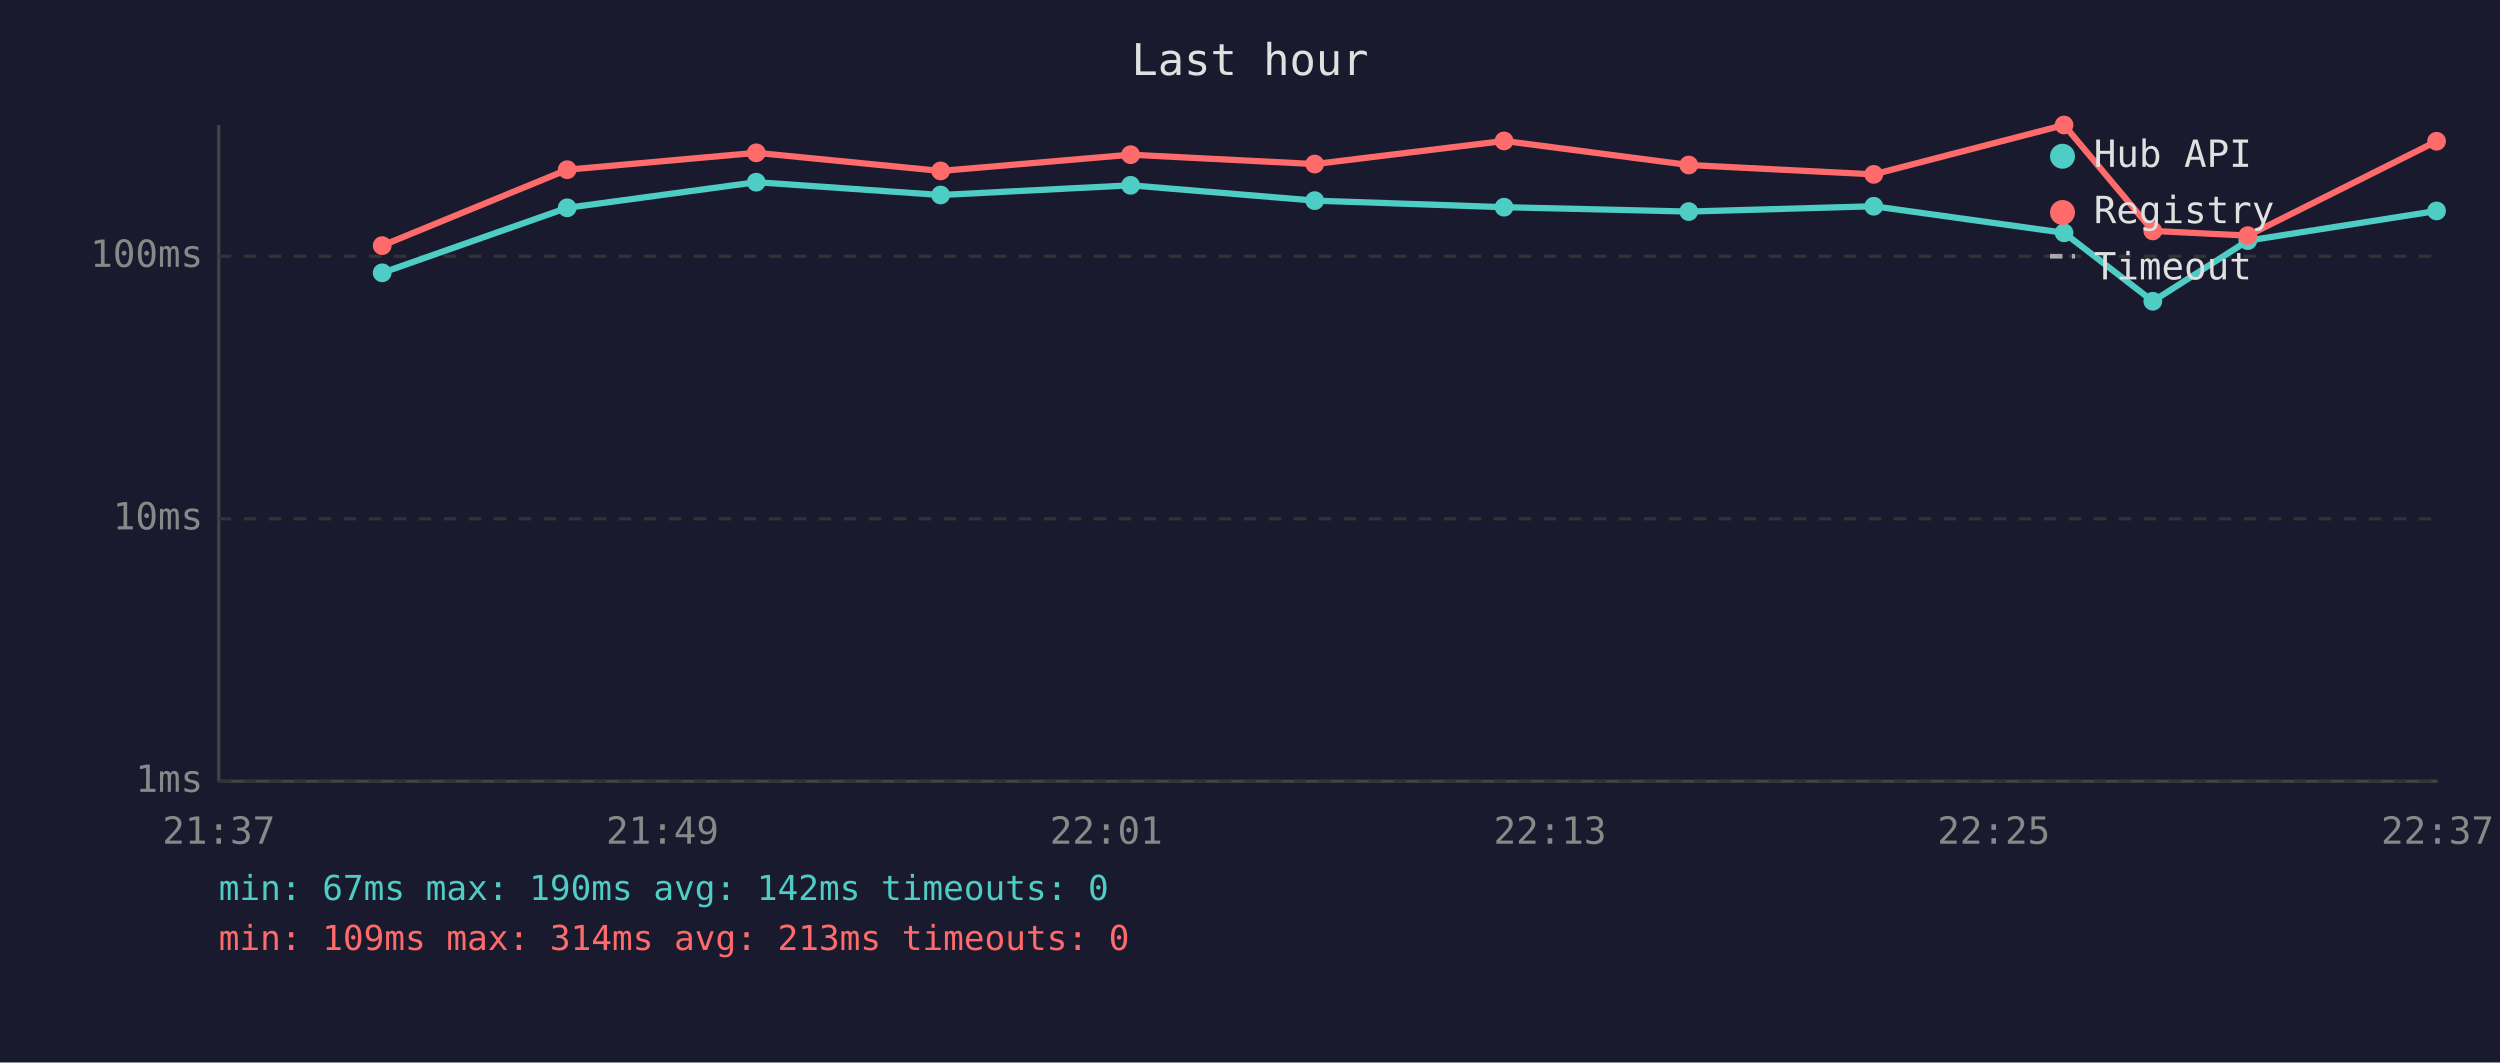
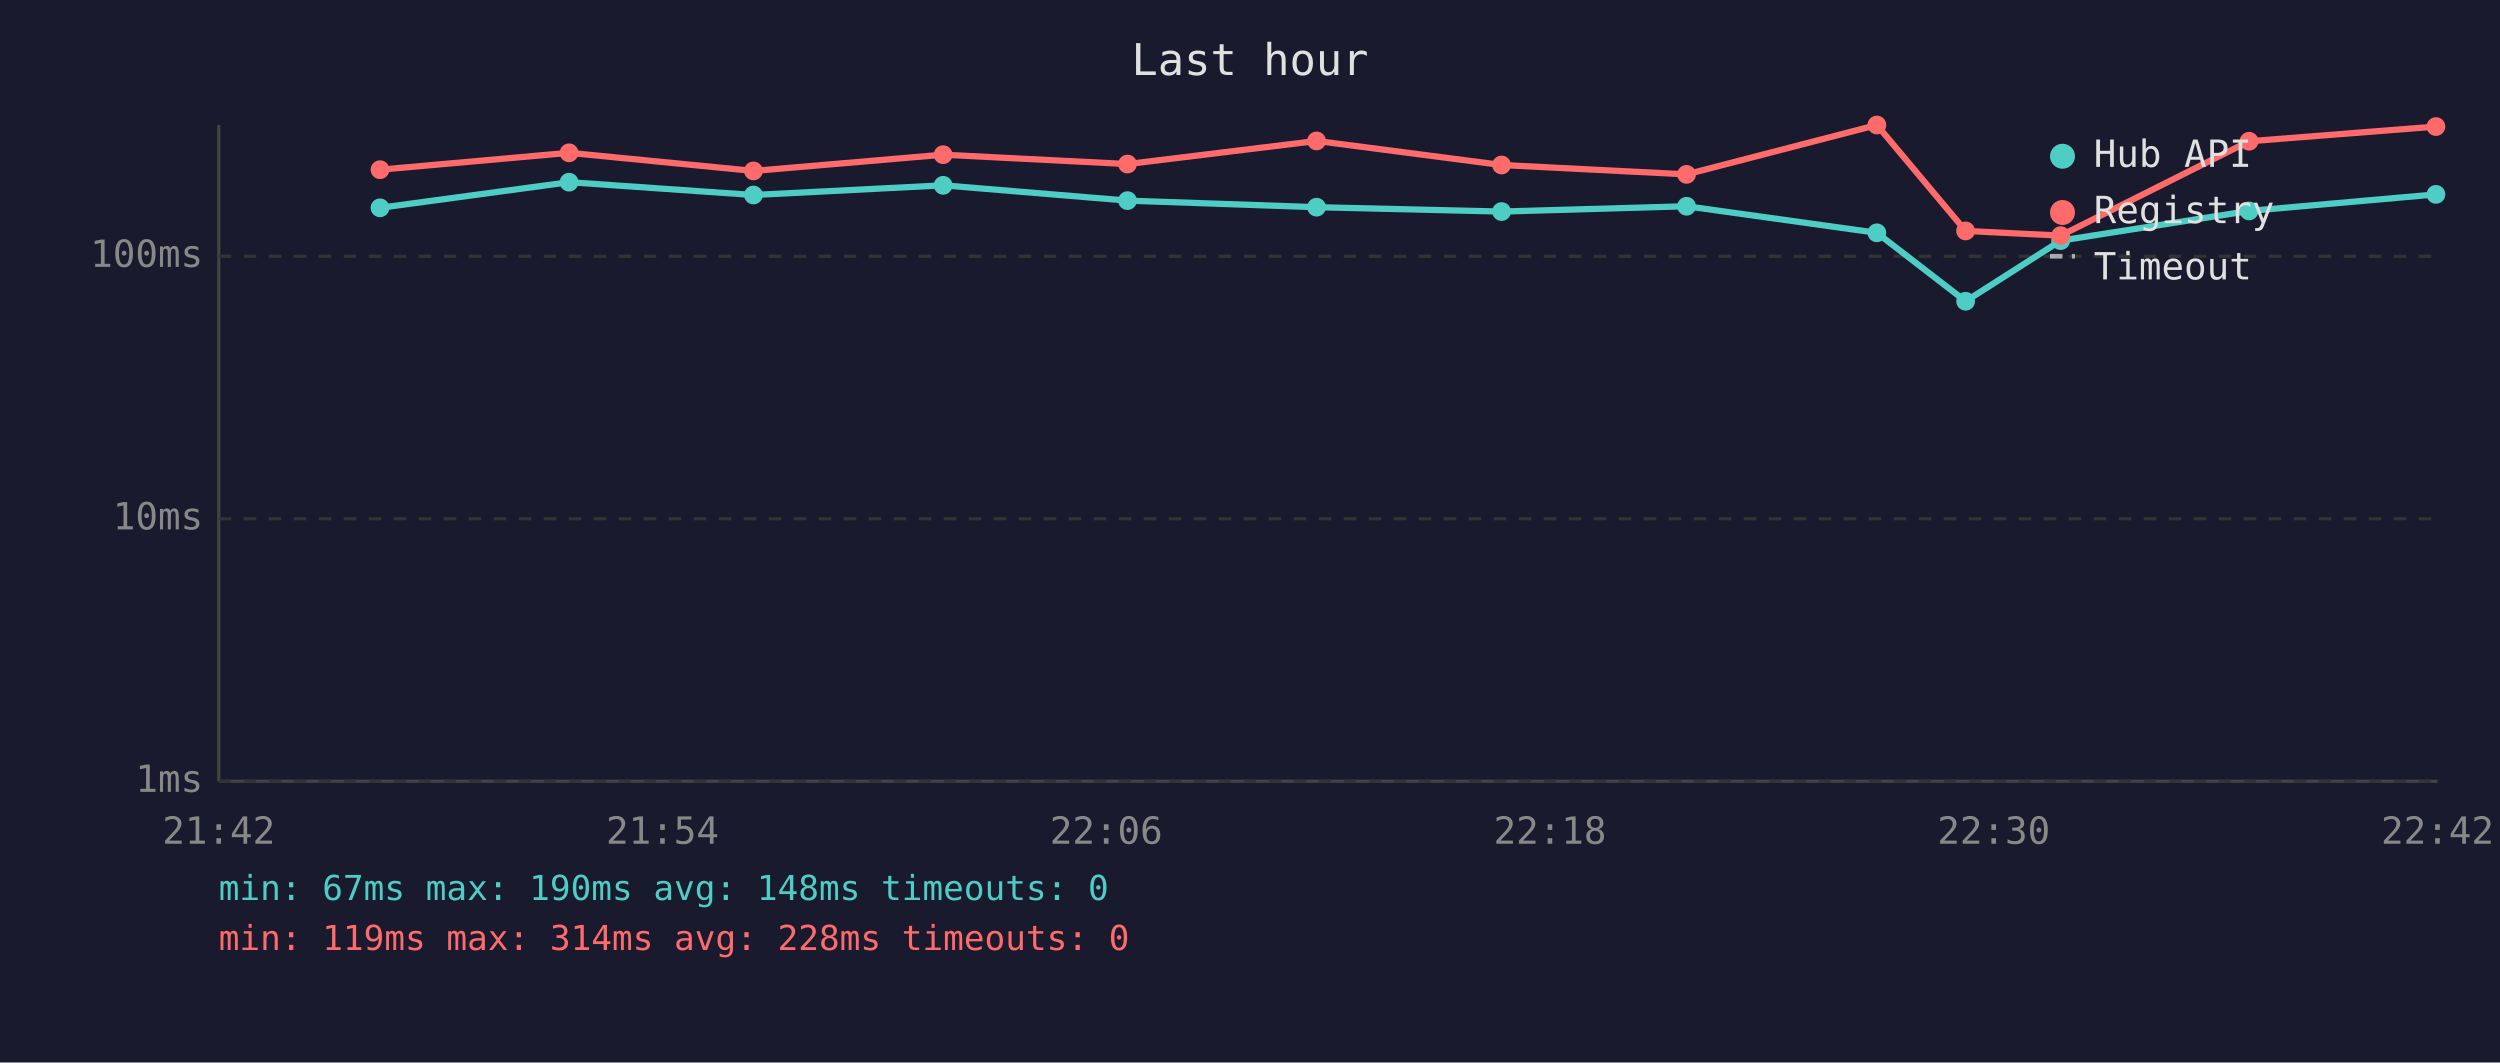
<svg xmlns="http://www.w3.org/2000/svg" viewBox="0 0 800 340" font-family="monospace" font-size="12">
  <rect width="800" height="340" fill="#1a1a2e" />
  <text x="400" y="24" fill="#e0e0e0" font-size="14" text-anchor="middle">Last hour</text>
  <line x1="70" y1="40" x2="70" y2="250" stroke="#444" stroke-width="1" />
  <line x1="70" y1="250" x2="780" y2="250" stroke="#444" stroke-width="1" />
  <line x1="70" y1="250" x2="780" y2="250" stroke="#333" stroke-width="1" stroke-dasharray="4" />
  <text x="65" y="250" fill="#888" text-anchor="end" dominant-baseline="middle">1ms</text>
  <line x1="70" y1="166" x2="780" y2="166" stroke="#333" stroke-width="1" stroke-dasharray="4" />
  <text x="65" y="166" fill="#888" text-anchor="end" dominant-baseline="middle">10ms</text>
  <line x1="70" y1="82" x2="780" y2="82" stroke="#333" stroke-width="1" stroke-dasharray="4" />
  <text x="65" y="82" fill="#888" text-anchor="end" dominant-baseline="middle">100ms</text>
-   <text x="70" y="270" fill="#888" text-anchor="middle">21:37</text>
-   <text x="212" y="270" fill="#888" text-anchor="middle">21:49</text>
-   <text x="354" y="270" fill="#888" text-anchor="middle">22:01</text>
-   <text x="496" y="270" fill="#888" text-anchor="middle">22:13</text>
-   <text x="638" y="270" fill="#888" text-anchor="middle">22:25</text>
-   <text x="780" y="270" fill="#888" text-anchor="middle">22:37</text>
-   <polyline points="122.3,87.3 181.5,66.5 242.0,58.3 301.0,62.4 361.8,59.3 420.7,64.2 481.3,66.3 540.4,67.7 599.6,66.0 660.5,74.5 688.9,96.4 719.3,77.0 779.7,67.5" fill="none" stroke="#4ecdc4" stroke-width="2" opacity="1" />
-   <circle cx="122.3" cy="87.3" r="3" fill="#4ecdc4" />
-   <circle cx="181.5" cy="66.5" r="3" fill="#4ecdc4" />
-   <circle cx="242.0" cy="58.3" r="3" fill="#4ecdc4" />
-   <circle cx="301.0" cy="62.4" r="3" fill="#4ecdc4" />
-   <circle cx="361.8" cy="59.3" r="3" fill="#4ecdc4" />
-   <circle cx="420.7" cy="64.2" r="3" fill="#4ecdc4" />
-   <circle cx="481.3" cy="66.3" r="3" fill="#4ecdc4" />
-   <circle cx="540.4" cy="67.7" r="3" fill="#4ecdc4" />
-   <circle cx="599.6" cy="66.0" r="3" fill="#4ecdc4" />
-   <circle cx="660.5" cy="74.5" r="3" fill="#4ecdc4" />
-   <circle cx="688.9" cy="96.4" r="3" fill="#4ecdc4" />
-   <circle cx="719.3" cy="77.0" r="3" fill="#4ecdc4" />
-   <circle cx="779.7" cy="67.5" r="3" fill="#4ecdc4" />
-   <polyline points="122.3,78.6 181.5,54.3 242.0,48.9 301.0,54.7 361.8,49.5 420.7,52.5 481.3,45.1 540.4,52.8 599.6,55.8 660.5,40.0 688.9,73.9 719.3,75.4 779.7,45.2" fill="none" stroke="#ff6b6b" stroke-width="2" opacity="1" />
-   <circle cx="122.3" cy="78.6" r="3" fill="#ff6b6b" />
-   <circle cx="181.5" cy="54.3" r="3" fill="#ff6b6b" />
-   <circle cx="242.0" cy="48.9" r="3" fill="#ff6b6b" />
-   <circle cx="301.0" cy="54.7" r="3" fill="#ff6b6b" />
-   <circle cx="361.8" cy="49.5" r="3" fill="#ff6b6b" />
-   <circle cx="420.7" cy="52.5" r="3" fill="#ff6b6b" />
-   <circle cx="481.3" cy="45.1" r="3" fill="#ff6b6b" />
-   <circle cx="540.4" cy="52.8" r="3" fill="#ff6b6b" />
-   <circle cx="599.6" cy="55.8" r="3" fill="#ff6b6b" />
-   <circle cx="660.5" cy="40.0" r="3" fill="#ff6b6b" />
-   <circle cx="688.9" cy="73.9" r="3" fill="#ff6b6b" />
-   <circle cx="719.3" cy="75.4" r="3" fill="#ff6b6b" />
-   <circle cx="779.7" cy="45.2" r="3" fill="#ff6b6b" />
+   <text x="70" y="270" fill="#888" text-anchor="middle">21:42</text>
+   <text x="212" y="270" fill="#888" text-anchor="middle">21:54</text>
+   <text x="354" y="270" fill="#888" text-anchor="middle">22:06</text>
+   <text x="496" y="270" fill="#888" text-anchor="middle">22:18</text>
+   <text x="638" y="270" fill="#888" text-anchor="middle">22:30</text>
+   <text x="780" y="270" fill="#888" text-anchor="middle">22:42</text>
+   <polyline points="121.6,66.5 182.1,58.3 241.1,62.4 301.8,59.3 360.8,64.2 421.3,66.3 480.5,67.7 539.7,66.0 600.6,74.5 629.0,96.4 659.4,77.0 719.7,67.5 779.5,62.2" fill="none" stroke="#4ecdc4" stroke-width="2" opacity="1" />
+   <circle cx="121.6" cy="66.5" r="3" fill="#4ecdc4" />
+   <circle cx="182.1" cy="58.3" r="3" fill="#4ecdc4" />
+   <circle cx="241.1" cy="62.4" r="3" fill="#4ecdc4" />
+   <circle cx="301.8" cy="59.3" r="3" fill="#4ecdc4" />
+   <circle cx="360.8" cy="64.2" r="3" fill="#4ecdc4" />
+   <circle cx="421.3" cy="66.3" r="3" fill="#4ecdc4" />
+   <circle cx="480.5" cy="67.7" r="3" fill="#4ecdc4" />
+   <circle cx="539.7" cy="66.0" r="3" fill="#4ecdc4" />
+   <circle cx="600.6" cy="74.5" r="3" fill="#4ecdc4" />
+   <circle cx="629.0" cy="96.4" r="3" fill="#4ecdc4" />
+   <circle cx="659.4" cy="77.0" r="3" fill="#4ecdc4" />
+   <circle cx="719.7" cy="67.5" r="3" fill="#4ecdc4" />
+   <circle cx="779.5" cy="62.2" r="3" fill="#4ecdc4" />
+   <polyline points="121.6,54.3 182.1,48.9 241.1,54.7 301.8,49.5 360.8,52.5 421.3,45.1 480.5,52.8 539.7,55.8 600.6,40.0 629.0,73.9 659.4,75.4 719.7,45.2 779.5,40.5" fill="none" stroke="#ff6b6b" stroke-width="2" opacity="1" />
+   <circle cx="121.6" cy="54.3" r="3" fill="#ff6b6b" />
+   <circle cx="182.1" cy="48.9" r="3" fill="#ff6b6b" />
+   <circle cx="241.1" cy="54.7" r="3" fill="#ff6b6b" />
+   <circle cx="301.8" cy="49.5" r="3" fill="#ff6b6b" />
+   <circle cx="360.8" cy="52.5" r="3" fill="#ff6b6b" />
+   <circle cx="421.3" cy="45.1" r="3" fill="#ff6b6b" />
+   <circle cx="480.5" cy="52.8" r="3" fill="#ff6b6b" />
+   <circle cx="539.7" cy="55.8" r="3" fill="#ff6b6b" />
+   <circle cx="600.6" cy="40.0" r="3" fill="#ff6b6b" />
+   <circle cx="629.0" cy="73.9" r="3" fill="#ff6b6b" />
+   <circle cx="659.4" cy="75.4" r="3" fill="#ff6b6b" />
+   <circle cx="719.7" cy="45.2" r="3" fill="#ff6b6b" />
+   <circle cx="779.5" cy="40.5" r="3" fill="#ff6b6b" />
  <circle cx="660" cy="50" r="4" fill="#4ecdc4" />
  <text x="670" y="50" fill="#e0e0e0" dominant-baseline="middle">Hub API</text>
  <circle cx="660" cy="68" r="4" fill="#ff6b6b" />
  <text x="670" y="68" fill="#e0e0e0" dominant-baseline="middle">Registry</text>
  <line x1="656" y1="82" x2="664" y2="82" stroke="#e0e0e0" stroke-width="1.5" stroke-dasharray="4,3" opacity="0.7" />
  <text x="670" y="86" fill="#e0e0e0" dominant-baseline="middle">Timeout</text>
-   <text x="70" y="288" fill="#4ecdc4" font-size="11">min: 67ms  max: 190ms  avg: 142ms  timeouts: 0</text>
-   <text x="70" y="304" fill="#ff6b6b" font-size="11">min: 109ms  max: 314ms  avg: 213ms  timeouts: 0</text>
+   <text x="70" y="288" fill="#4ecdc4" font-size="11">min: 67ms  max: 190ms  avg: 148ms  timeouts: 0</text>
+   <text x="70" y="304" fill="#ff6b6b" font-size="11">min: 119ms  max: 314ms  avg: 228ms  timeouts: 0</text>
</svg>
